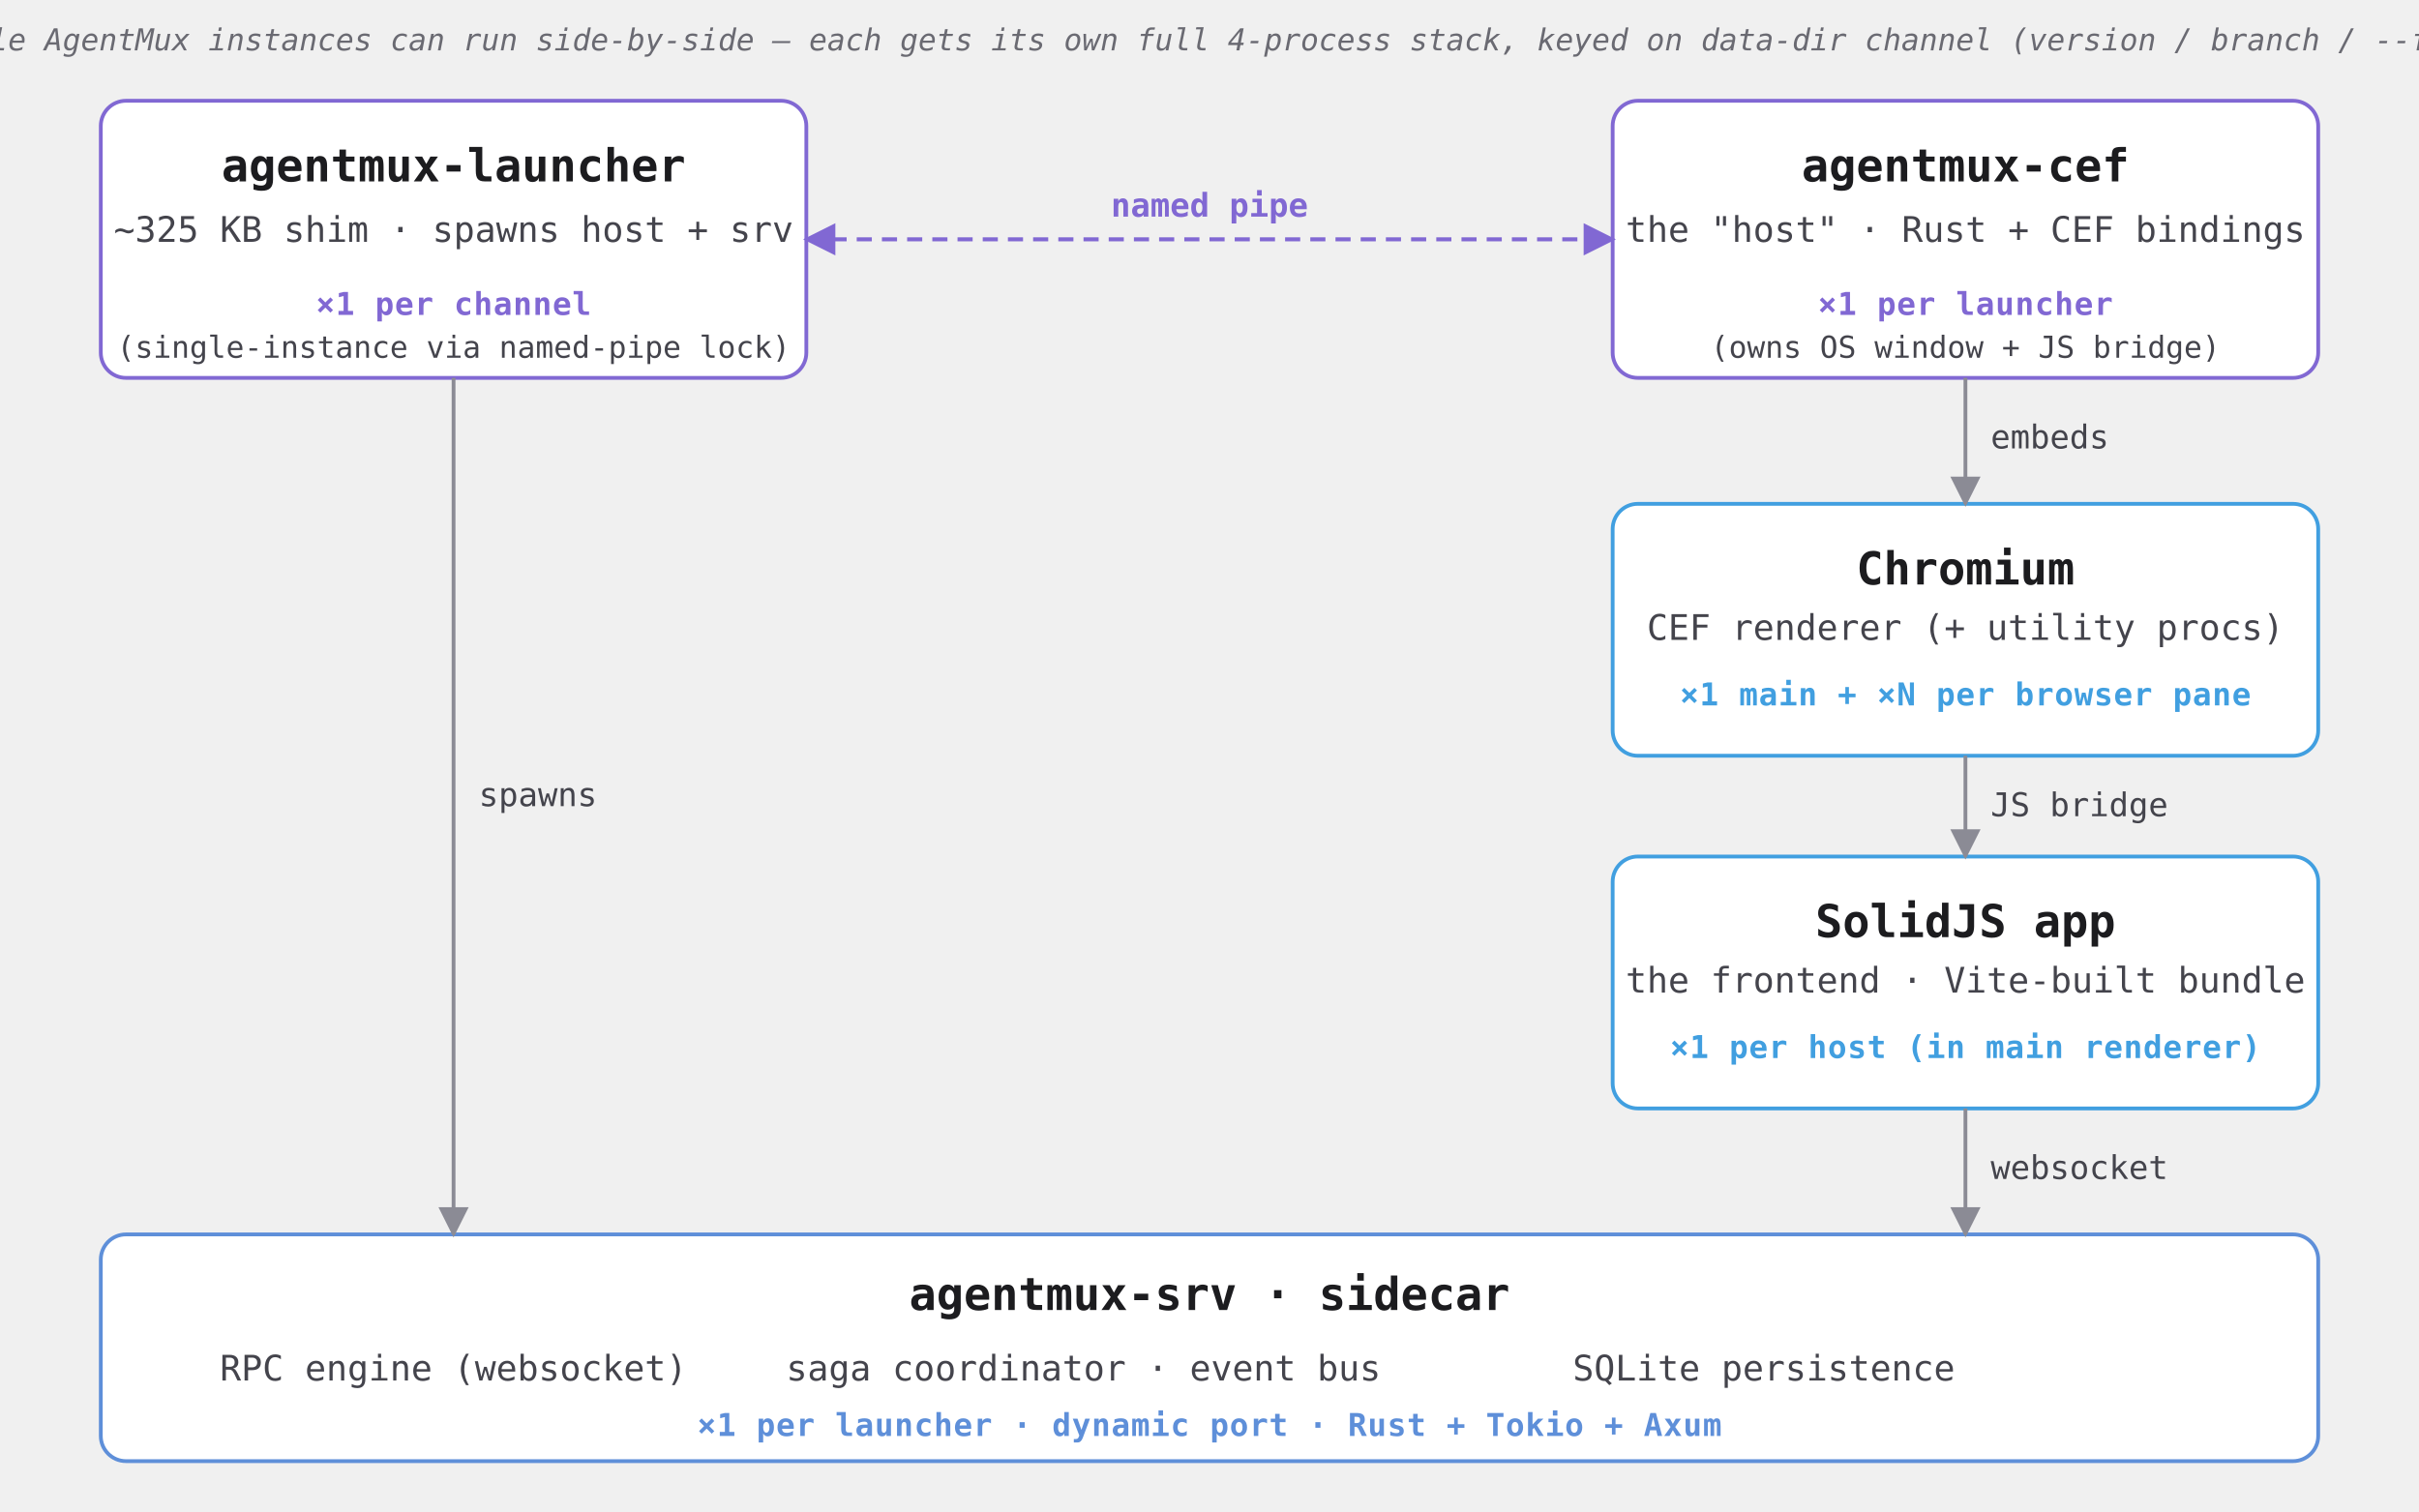
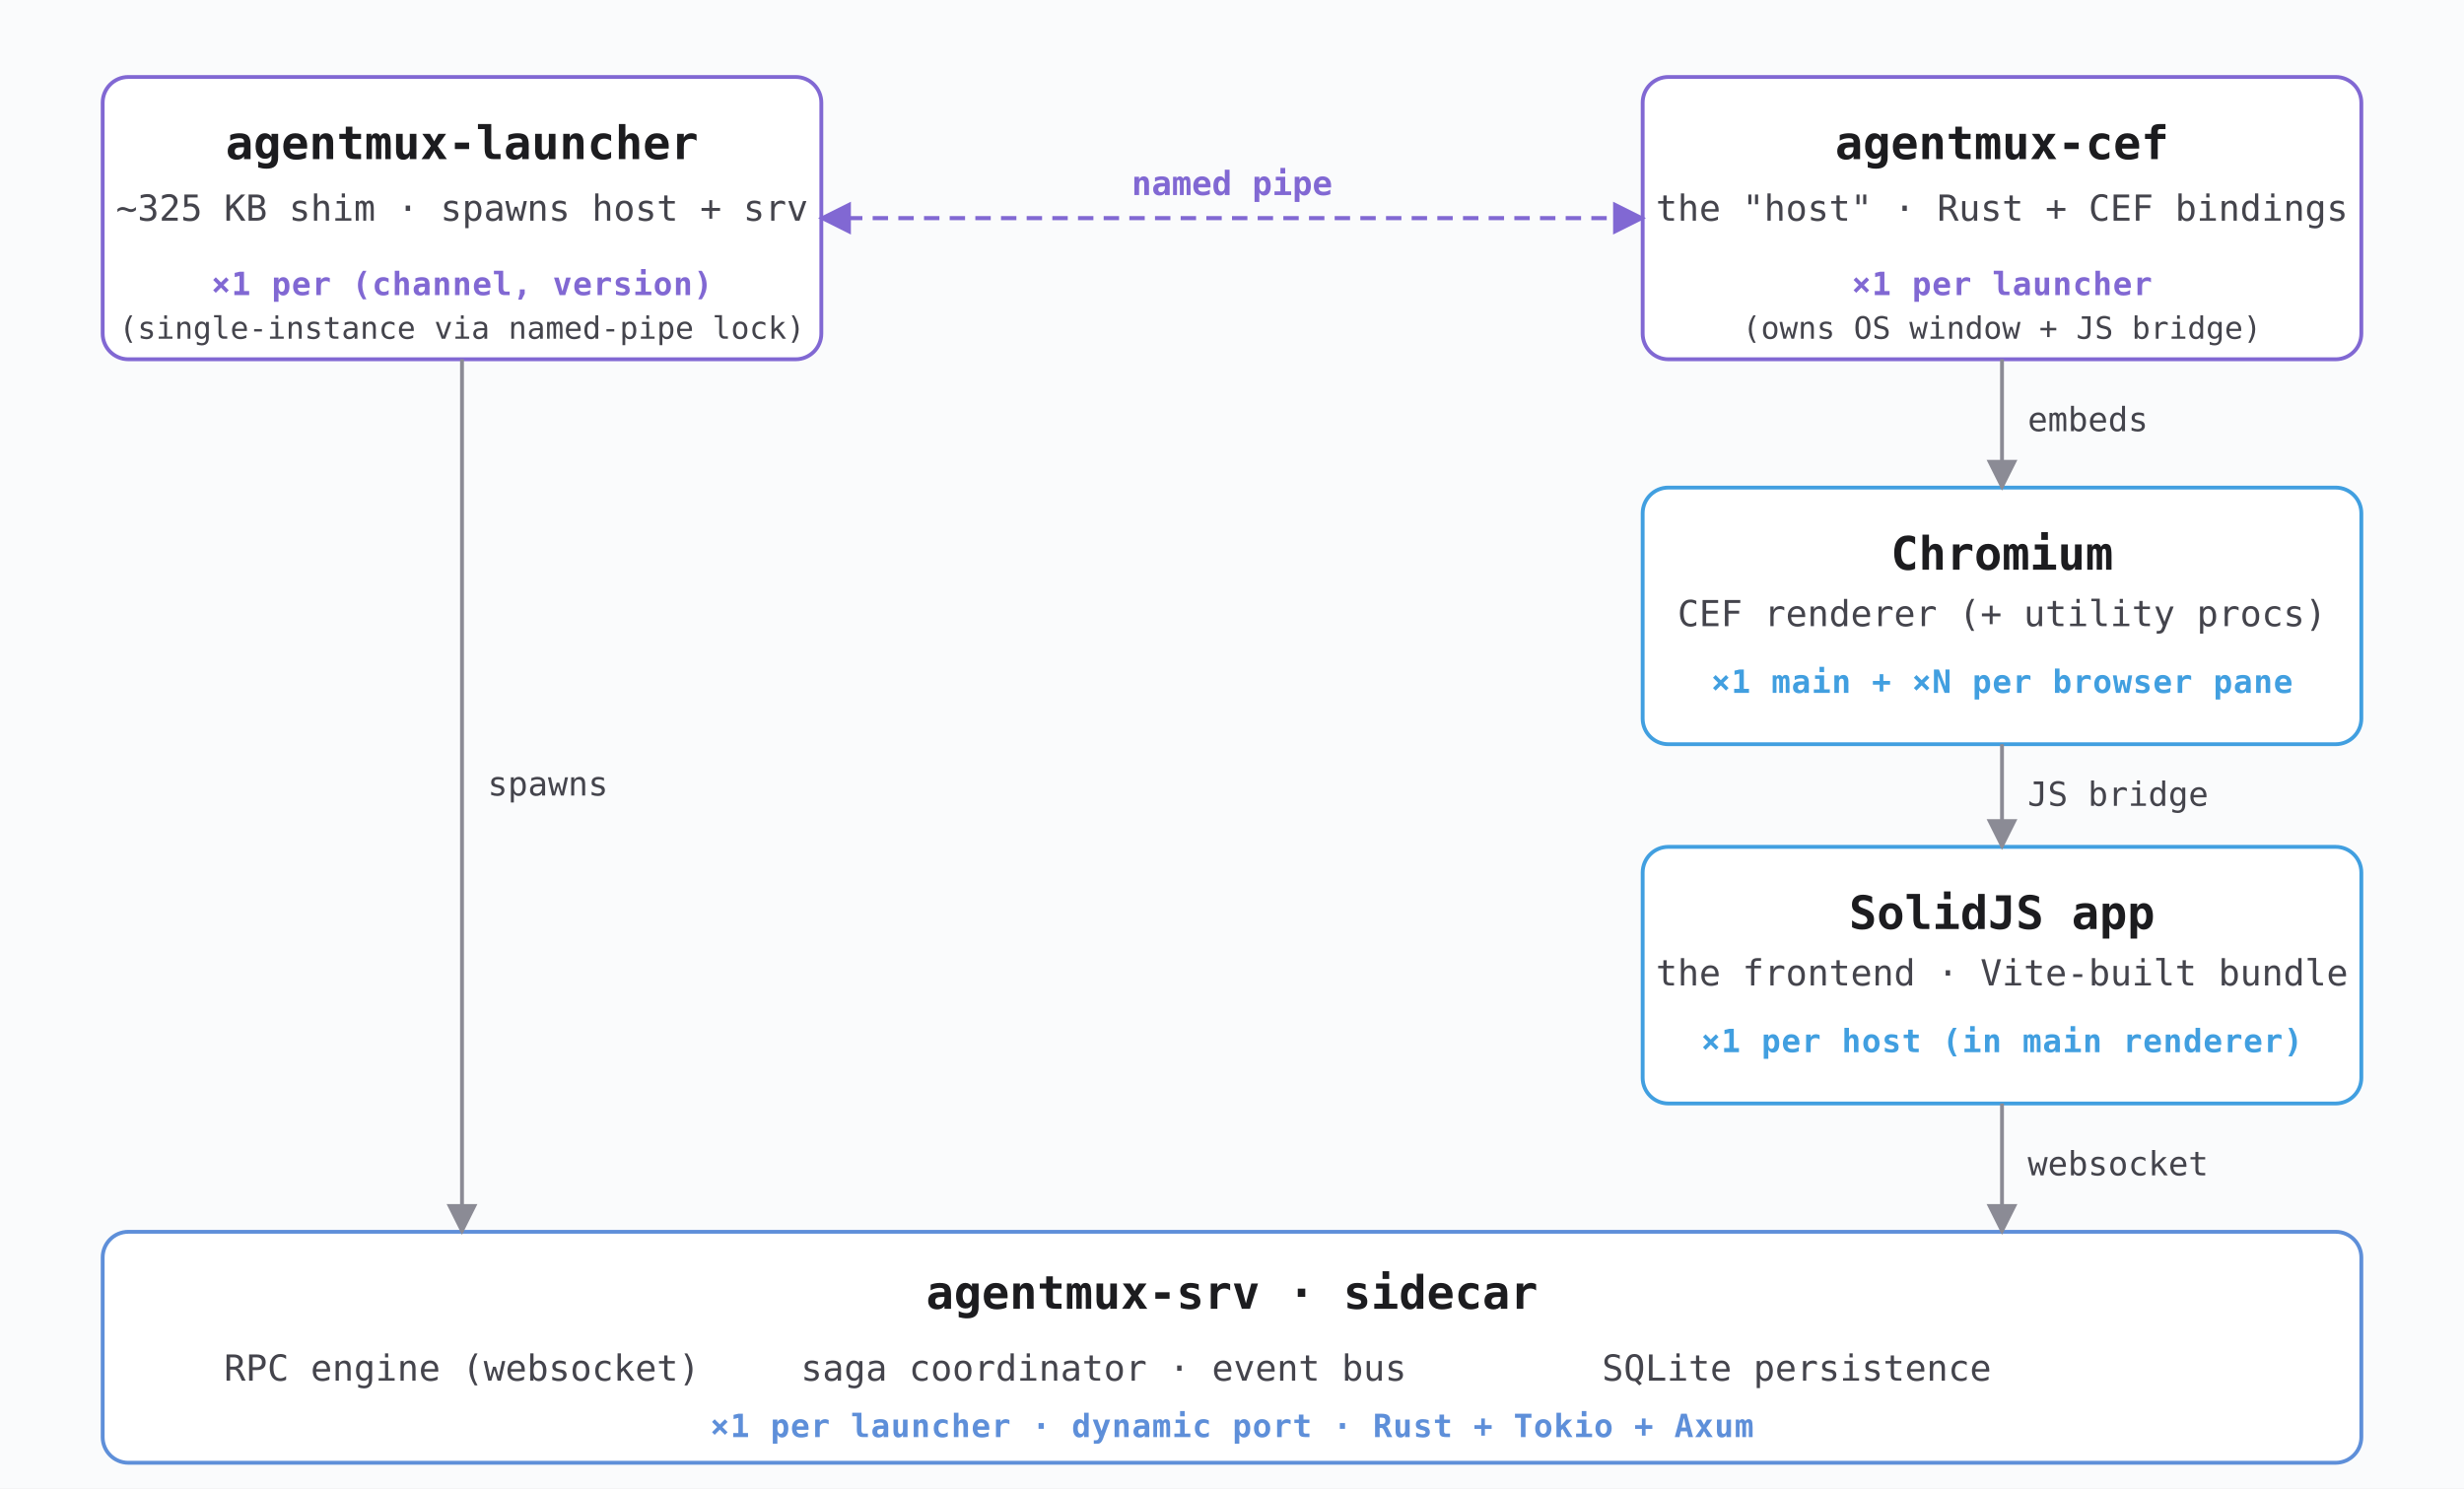
- <svg xmlns="http://www.w3.org/2000/svg" viewBox="0 0 960 600" font-family="ui-monospace, SFMono-Regular, Menlo, Consolas, monospace" font-size="16">
+ <svg xmlns="http://www.w3.org/2000/svg" viewBox="0 0 960 580" font-family="ui-monospace, SFMono-Regular, Menlo, Consolas, monospace" font-size="16">
  <defs>
    <style>
+       .surface   { fill: #fafbfc; stroke: none; }
      .box       { fill: #ffffff; stroke: #8168d3; stroke-width: 1.5; rx: 10; ry: 10; }
      .box-alt   { fill: #ffffff; stroke: #419fe0; stroke-width: 1.5; rx: 10; ry: 10; }
      .sidecar   { fill: #ffffff; stroke: #5e8fd9; stroke-width: 1.5; rx: 10; ry: 10; }

      .title     { font-weight: 700; font-size: 18px; fill: #1c1c1f; }
      .sub       { font-size: 14px; fill: #44444c; }
      .card      { font-size: 12.5px; font-weight: 600; fill: #8168d3; letter-spacing: 0.3px; }
      .card-alt  { font-size: 12.5px; font-weight: 600; fill: #419fe0; letter-spacing: 0.3px; }
      .card-side { font-size: 12.5px; font-weight: 600; fill: #5e8fd9; letter-spacing: 0.3px; }

      .edge        { stroke: #8b8b95; stroke-width: 1.5; fill: none; }
      .edge-label  { font-size: 13px; fill: #44444c; font-weight: 500; }
      .ipc         { stroke: #8168d3; stroke-width: 1.6; fill: none; stroke-dasharray: 6 4; }
      .ipc-label   { font-size: 13px; fill: #8168d3; font-weight: 700; }
      .bullet      { font-size: 14px; fill: #44444c; }
-       .legend      { font-size: 12px; fill: #6a6a72; font-style: italic; }
- 
-       @media (prefers-color-scheme: dark) {
-         .box, .box-alt, .sidecar { fill: #1a1a1e; }
-         .title  { fill: #f0f0f5; }
-         .sub, .bullet, .edge-label { fill: #b8b8c2; }
-         .legend { fill: #9090a0; }
-         .edge   { stroke: #6a6a78; }
-       }
    </style>
    <marker id="arrow" viewBox="0 0 10 10" refX="9" refY="5" markerWidth="8" markerHeight="8" orient="auto-start-reverse">
      <path d="M0,0 L10,5 L0,10 z" fill="#8b8b95" />
    </marker>
    <marker id="arrow-ipc" viewBox="0 0 10 10" refX="9" refY="5" markerWidth="8" markerHeight="8" orient="auto-start-reverse">
      <path d="M0,0 L10,5 L0,10 z" fill="#8168d3" />
    </marker>
  </defs>
+   <rect class="surface" x="0" y="0" width="960" height="580" />
  <g>
-     <rect class="box" x="40" y="40" width="280" height="110" />
-     <text class="title" x="180" y="72" text-anchor="middle">agentmux-launcher</text>
-     <text class="sub" x="180" y="96" text-anchor="middle">~325 KB shim · spawns host + srv</text>
-     <text class="card" x="180" y="125" text-anchor="middle">×1 per channel</text>
-     <text class="sub" x="180" y="142" text-anchor="middle" style="font-size:12px;">(single-instance via named-pipe lock)</text>
+     <rect class="box" x="40" y="30" width="280" height="110" />
+     <text class="title" x="180" y="62" text-anchor="middle">agentmux-launcher</text>
+     <text class="sub" x="180" y="86" text-anchor="middle">~325 KB shim · spawns host + srv</text>
+     <text class="card" x="180" y="115" text-anchor="middle">×1 per (channel, version)</text>
+     <text class="sub" x="180" y="132" text-anchor="middle" style="font-size:12px;">(single-instance via named-pipe lock)</text>
  </g>
  <g>
-     <rect class="box" x="640" y="40" width="280" height="110" />
-     <text class="title" x="780" y="72" text-anchor="middle">agentmux-cef</text>
-     <text class="sub" x="780" y="96" text-anchor="middle">the "host" · Rust + CEF bindings</text>
-     <text class="card" x="780" y="125" text-anchor="middle">×1 per launcher</text>
-     <text class="sub" x="780" y="142" text-anchor="middle" style="font-size:12px;">(owns OS window + JS bridge)</text>
+     <rect class="box" x="640" y="30" width="280" height="110" />
+     <text class="title" x="780" y="62" text-anchor="middle">agentmux-cef</text>
+     <text class="sub" x="780" y="86" text-anchor="middle">the "host" · Rust + CEF bindings</text>
+     <text class="card" x="780" y="115" text-anchor="middle">×1 per launcher</text>
+     <text class="sub" x="780" y="132" text-anchor="middle" style="font-size:12px;">(owns OS window + JS bridge)</text>
  </g>
-   <line class="ipc" x1="320" y1="95" x2="640" y2="95" marker-start="url(#arrow-ipc)" marker-end="url(#arrow-ipc)" />
-   <text class="ipc-label" x="480" y="86" text-anchor="middle">named pipe</text>
+   <line class="ipc" x1="320" y1="85" x2="640" y2="85" marker-start="url(#arrow-ipc)" marker-end="url(#arrow-ipc)" />
+   <text class="ipc-label" x="480" y="76" text-anchor="middle">named pipe</text>
  <g>
-     <rect class="box-alt" x="640" y="200" width="280" height="100" />
-     <text class="title" x="780" y="232" text-anchor="middle">Chromium</text>
-     <text class="sub" x="780" y="254" text-anchor="middle">CEF renderer (+ utility procs)</text>
-     <text class="card-alt" x="780" y="280" text-anchor="middle">×1 main + ×N per browser pane</text>
+     <rect class="box-alt" x="640" y="190" width="280" height="100" />
+     <text class="title" x="780" y="222" text-anchor="middle">Chromium</text>
+     <text class="sub" x="780" y="244" text-anchor="middle">CEF renderer (+ utility procs)</text>
+     <text class="card-alt" x="780" y="270" text-anchor="middle">×1 main + ×N per browser pane</text>
  </g>
-   <path class="edge" d="M780,150 L780,200" marker-end="url(#arrow)" />
-   <text class="edge-label" x="790" y="178">embeds</text>
+   <path class="edge" d="M780,140 L780,190" marker-end="url(#arrow)" />
+   <text class="edge-label" x="790" y="168">embeds</text>
  <g>
-     <rect class="box-alt" x="640" y="340" width="280" height="100" />
-     <text class="title" x="780" y="372" text-anchor="middle">SolidJS app</text>
-     <text class="sub" x="780" y="394" text-anchor="middle">the frontend · Vite-built bundle</text>
-     <text class="card-alt" x="780" y="420" text-anchor="middle">×1 per host (in main renderer)</text>
+     <rect class="box-alt" x="640" y="330" width="280" height="100" />
+     <text class="title" x="780" y="362" text-anchor="middle">SolidJS app</text>
+     <text class="sub" x="780" y="384" text-anchor="middle">the frontend · Vite-built bundle</text>
+     <text class="card-alt" x="780" y="410" text-anchor="middle">×1 per host (in main renderer)</text>
  </g>
-   <path class="edge" d="M780,300 L780,340" marker-end="url(#arrow)" />
-   <text class="edge-label" x="790" y="324">JS bridge</text>
+   <path class="edge" d="M780,290 L780,330" marker-end="url(#arrow)" />
+   <text class="edge-label" x="790" y="314">JS bridge</text>
  <g>
-     <rect class="sidecar" x="40" y="490" width="880" height="90" />
-     <text class="title" x="480" y="520" text-anchor="middle">agentmux-srv  ·  sidecar</text>
-     <text class="bullet" x="180" y="548" text-anchor="middle">RPC engine (websocket)</text>
-     <text class="bullet" x="430" y="548" text-anchor="middle">saga coordinator · event bus</text>
-     <text class="bullet" x="700" y="548" text-anchor="middle">SQLite persistence</text>
-     <text class="card-side" x="480" y="570" text-anchor="middle">×1 per launcher · dynamic port · Rust + Tokio + Axum</text>
+     <rect class="sidecar" x="40" y="480" width="880" height="90" />
+     <text class="title" x="480" y="510" text-anchor="middle">agentmux-srv  ·  sidecar</text>
+     <text class="bullet" x="180" y="538" text-anchor="middle">RPC engine (websocket)</text>
+     <text class="bullet" x="430" y="538" text-anchor="middle">saga coordinator · event bus</text>
+     <text class="bullet" x="700" y="538" text-anchor="middle">SQLite persistence</text>
+     <text class="card-side" x="480" y="560" text-anchor="middle">×1 per launcher · dynamic port · Rust + Tokio + Axum</text>
  </g>
-   <path class="edge" d="M180,150 L180,490" marker-end="url(#arrow)" />
-   <text class="edge-label" x="190" y="320">spawns</text>
-   <path class="edge" d="M780,440 L780,490" marker-end="url(#arrow)" />
-   <text class="edge-label" x="790" y="468">websocket</text>
-   <text class="legend" x="480" y="20" text-anchor="middle">
-     Multiple AgentMux instances can run side-by-side — each gets its own full 4-process stack, keyed on data-dir channel (version / branch / --fresh).
-   </text>
+   <path class="edge" d="M180,140 L180,480" marker-end="url(#arrow)" />
+   <text class="edge-label" x="190" y="310">spawns</text>
+   <path class="edge" d="M780,430 L780,480" marker-end="url(#arrow)" />
+   <text class="edge-label" x="790" y="458">websocket</text>
</svg>
